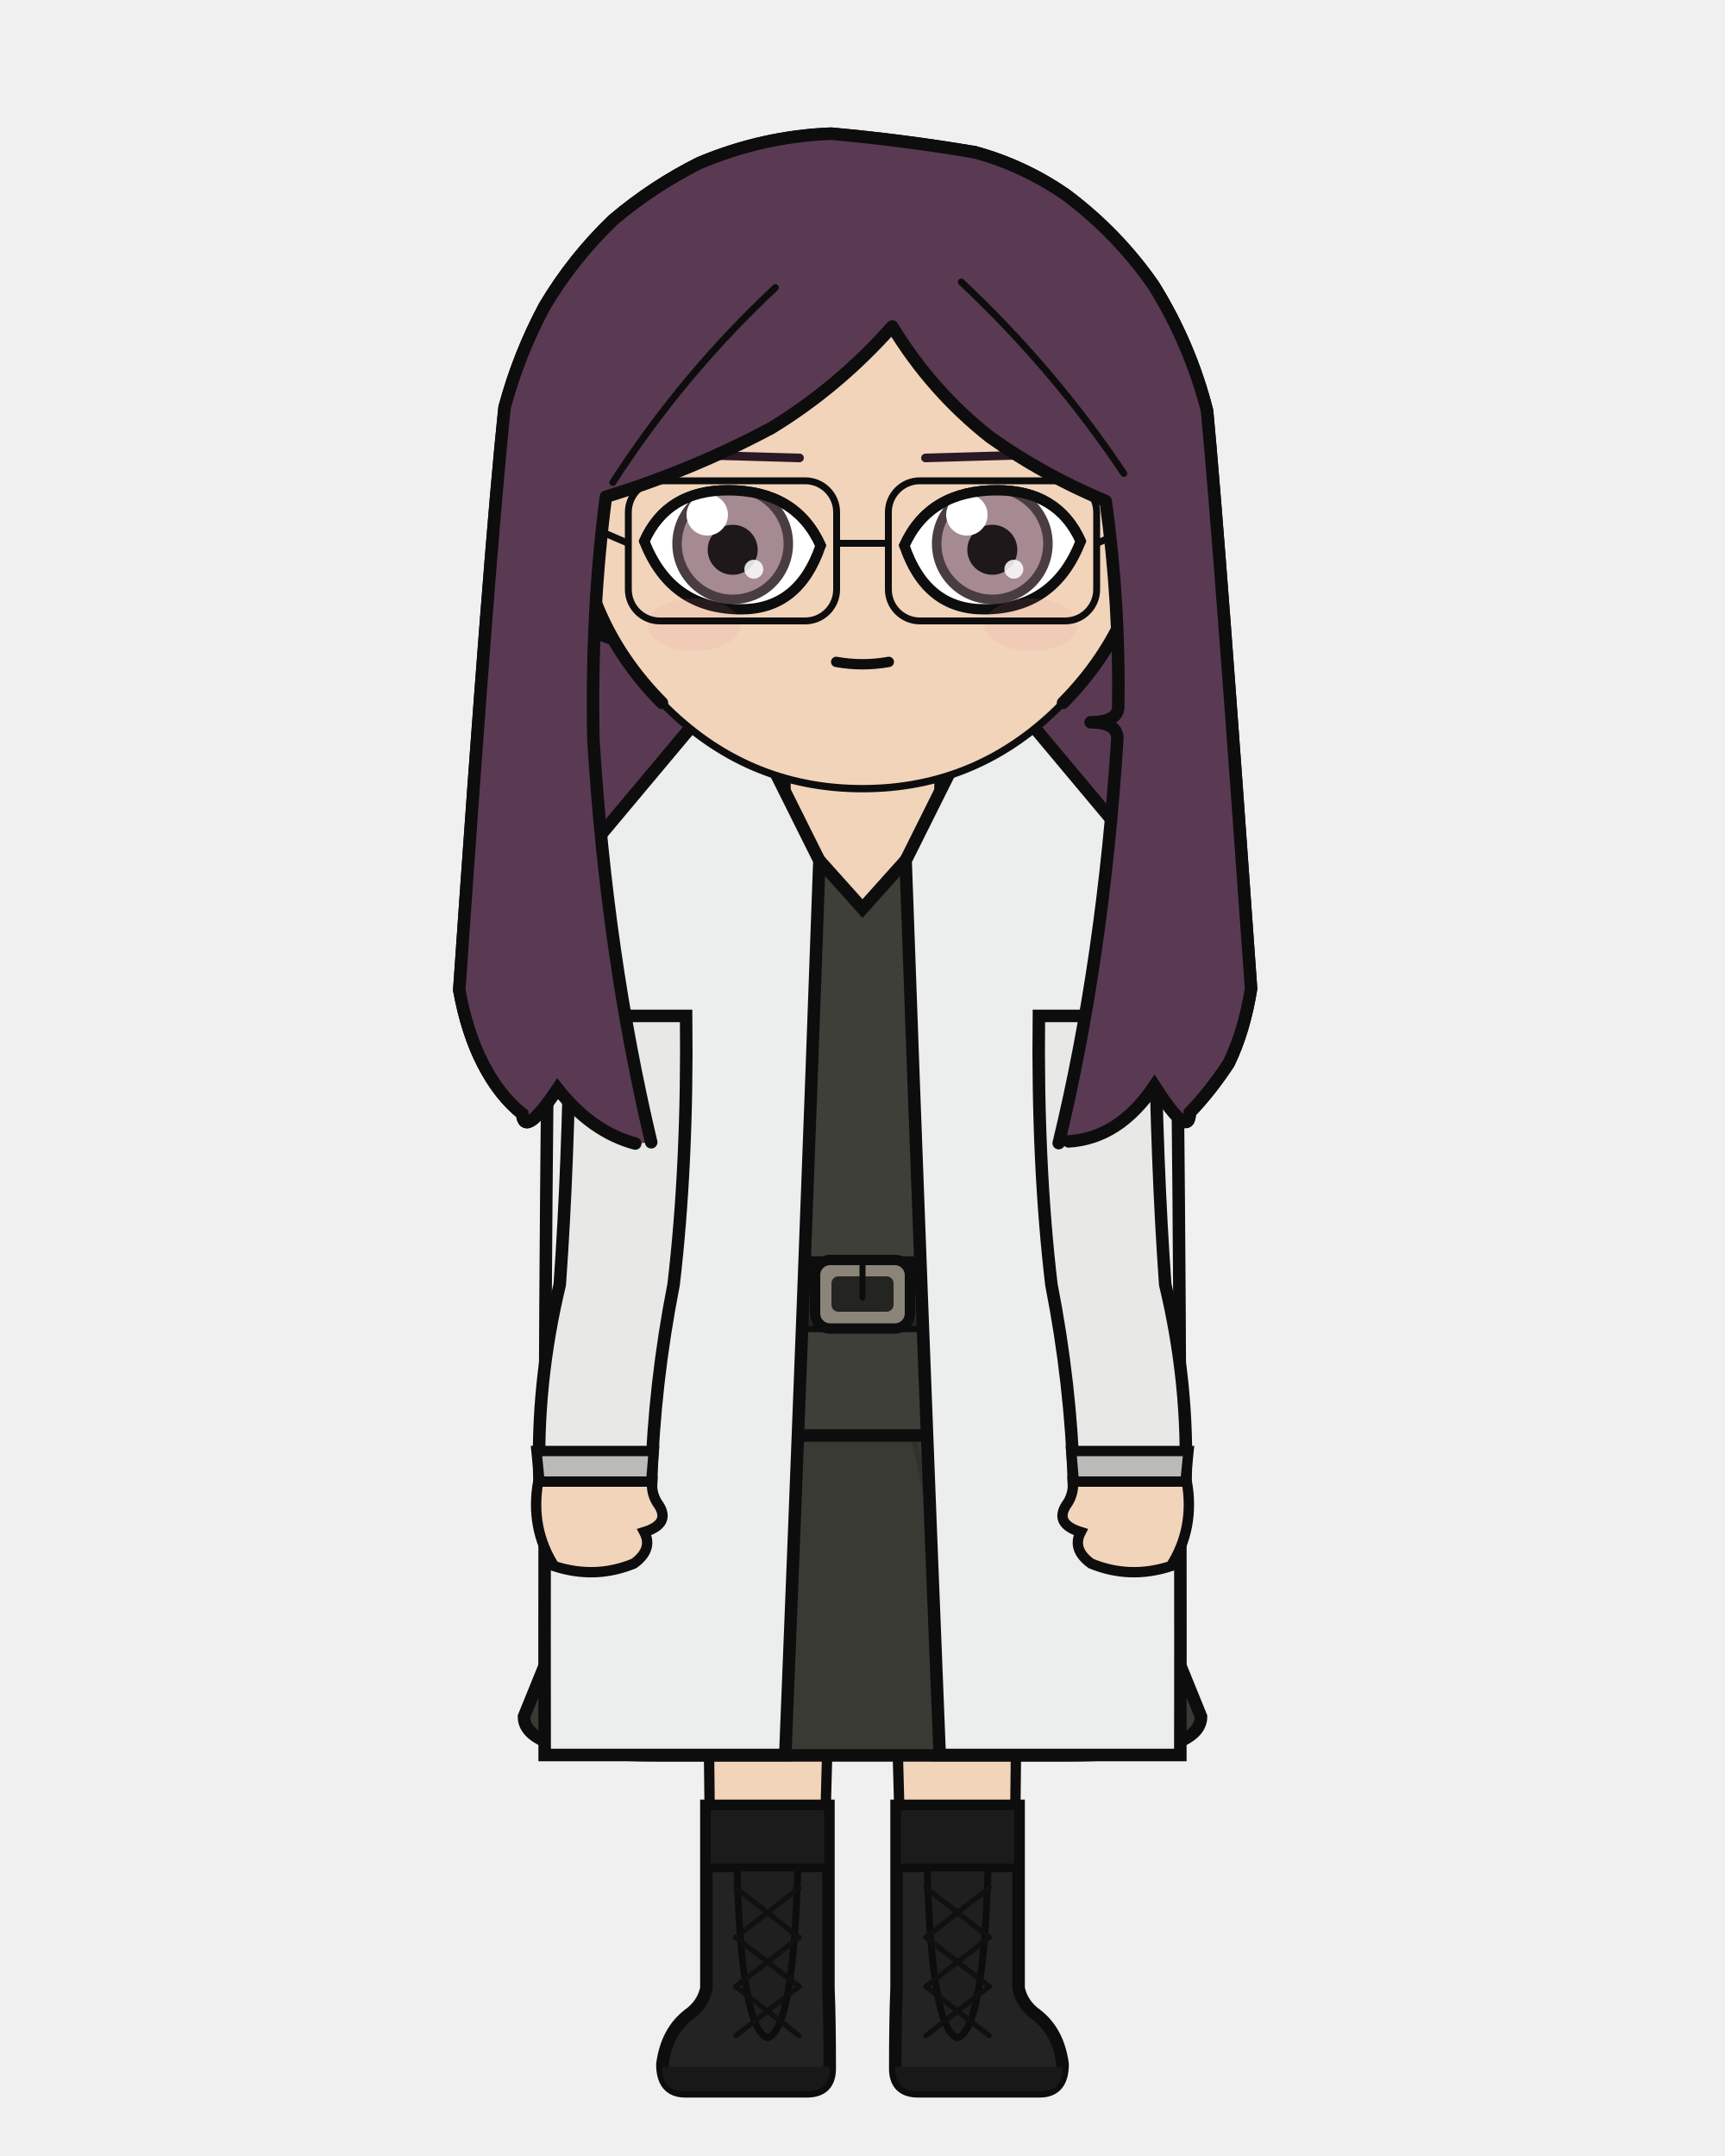
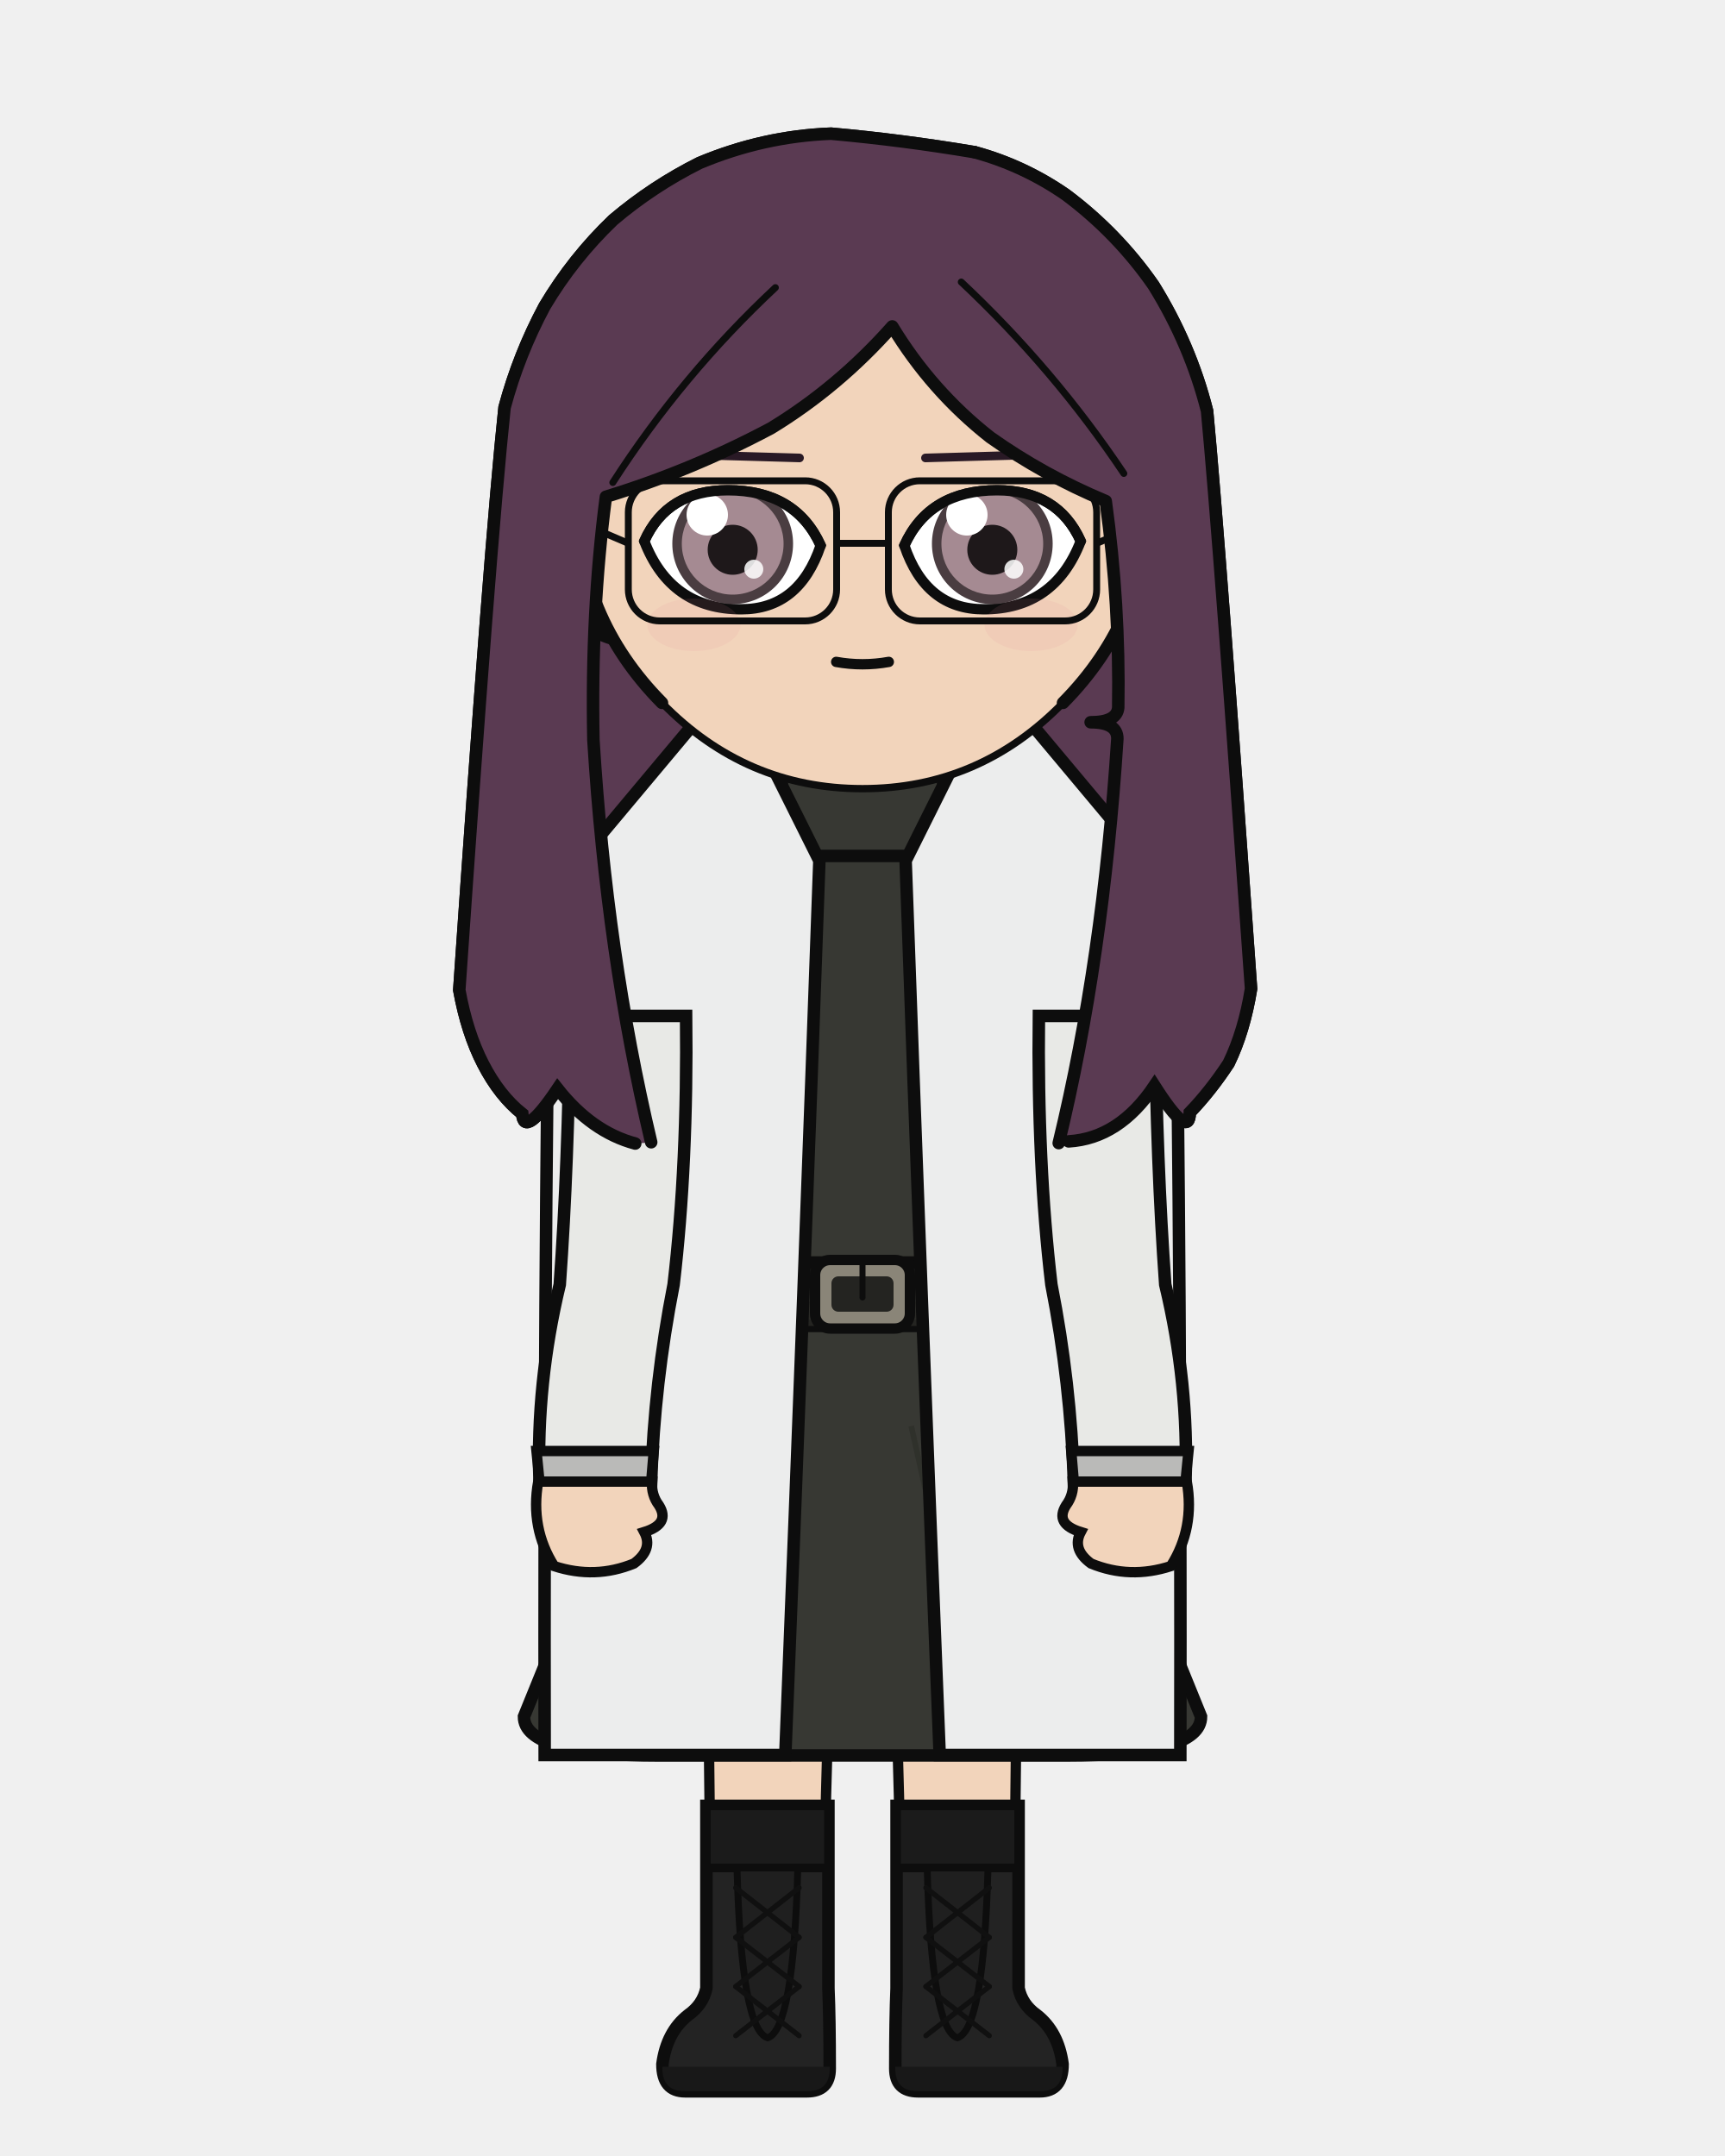
<svg xmlns="http://www.w3.org/2000/svg" width="400" height="500" viewBox="0 0 400 500">
  <defs>
    <clipPath id="hair-front">
      <path d="M 151.0 264.9 Q 140.7 221.5 137.6 171.6 Q 137.0 141.9 140.5 115.2 Q 160.4 109.1 178.8 99.3 Q 194.4 89.8 206.9 75.7 Q 216.0 90.7 229.6 101.4 Q 242.0 110.2 256.4 116.2 Q 259.7 140.2 259.3 164.1 Q 259.0 167.5 252.9 167.5 Q 259.1 167.5 259.1 171.3 Q 255.8 222.6 245.5 265.1 Q 246.7 264.9 247.8 264.7 Q 259.5 264.0 267.7 251.8 Q 275.8 264.5 275.9 258.0 Q 280.7 253.0 284.9 246.6 Q 288.5 239.2 290.1 229.3 Q 282.8 126.0 279.9 95.3 Q 276.0 79.9 267.5 66.2 Q 259.1 54.1 247.2 45.2 Q 237.4 38.4 226.0 35.3 Q 209.4 32.5 192.7 31.0 Q 177.0 31.6 162.2 37.8 Q 151.4 43.2 142.2 51.0 Q 132.9 59.9 126.3 71.0 Q 120.3 82.2 117.0 94.5 Q 113.6 126.6 106.5 229.6 Q 108.3 239.5 112.0 246.7 Q 115.8 254.1 121.1 258.3 Q 121.5 264.1 129.3 252.5 Q 137.2 262.5 147.3 265.2 Q 149.2 265.1 151.0 264.9 Z" />
    </clipPath>
  </defs>
  <path d="M 147.3 265.2 Q 137.2 262.5 129.3 252.5 Q 121.5 264.1 121.1 258.3 Q 115.8 254.1 112.0 246.7 Q 108.3 239.5 106.5 229.6 Q 113.6 126.6 117.0 94.5 Q 120.3 82.2 126.3 71.0 Q 132.9 59.9 142.2 51.0 Q 151.4 43.2 162.2 37.8 Q 177.0 31.6 192.7 31.0 Q 209.4 32.5 226.0 35.3 Q 237.4 38.4 247.2 45.2 Q 259.1 54.1 267.5 66.2 Q 276.0 79.9 279.9 95.3 Q 282.8 126.0 290.1 229.3 Q 288.5 239.2 284.9 246.6 Q 280.7 253.0 275.9 258.0 Q 275.8 264.5 267.7 251.8 Q 259.5 264.0 247.8 264.7 Q 197.6 276.0 147.3 265.2 Z" fill="#5a3a52" />
  <path d="M 147.3 265.2 Q 137.2 262.5 129.3 252.5 Q 121.5 264.1 121.1 258.3 Q 115.8 254.1 112.0 246.7 Q 108.3 239.5 106.5 229.6 Q 113.6 126.6 117.0 94.5 Q 120.3 82.2 126.3 71.0 Q 132.9 59.9 142.2 51.0 Q 151.4 43.2 162.2 37.8 Q 177.0 31.6 192.7 31.0 Q 209.4 32.5 226.0 35.3 Q 237.4 38.4 247.2 45.2 Q 259.1 54.1 267.5 66.2 Q 276.0 79.9 279.9 95.3 Q 282.8 126.0 290.1 229.3 Q 288.5 239.2 284.9 246.6 Q 280.7 253.0 275.9 258.0 Q 275.8 264.5 267.7 251.8 Q 259.5 264.0 247.8 264.7 Q 197.6 276.0 147.3 265.2 Z" fill="none" stroke="#0d0d0d" stroke-width="2.9" stroke-linecap="round" stroke-linejoin="round" />
  <rect x="181.9" y="172.5" width="36.3" height="38.0" rx="12.7" fill="#f2d4bb" />
  <line x1="181.9" y1="172.5" x2="181.9" y2="210.5" stroke="#0d0d0d" stroke-width="2.9" />
  <line x1="218.1" y1="172.5" x2="218.1" y2="210.5" stroke="#0d0d0d" stroke-width="2.9" />
-   <path d="M 163.7 332.9 L 236.3 332.9 Q 236.3 330.1 236.2 328.9 Q 236.1 375.2 234.9 461.1 L 209.2 461.1 Q 207.8 328.9 200.0 331.8 Q 192.2 328.9 190.8 461.1 L 165.1 461.1 Q 163.9 375.2 163.8 328.9 Q 163.7 330.1 163.7 332.9 Z" fill="#f2d4bb" stroke="#0d0d0d" stroke-width="2.4" stroke-linejoin="round" />
-   <path d="M 163.7 332.9 L 236.3 332.9 L 229.8 331.3 Q 200.0 331.1 170.2 331.3 Z" fill="#e8e4dc" stroke="#0d0d0d" stroke-width="2.4" stroke-linejoin="round" />
+   <path d="M 163.7 300.1 L 236.3 300.1 Q 236.3 320.3 236.2 328.9 Q 236.1 375.2 234.9 461.1 L 209.2 461.1 Q 207.8 328.9 200.0 331.8 Q 192.2 328.9 190.8 461.1 L 165.1 461.1 Q 163.9 375.2 163.8 328.9 Q 163.7 320.3 163.7 300.1 Z" fill="#f2d4bb" stroke="#0d0d0d" stroke-width="2.4" stroke-linejoin="round" />
+   <path d="M 163.7 300.1 L 236.3 300.1 L 229.8 328.0 Q 200.0 331.1 170.2 328.0 Z" fill="#e8e4dc" stroke="#0d0d0d" stroke-width="2.4" stroke-linejoin="round" />
  <path d="M 192.1 418.8 L 192.1 461.1 Q 192.4 468.3 192.4 479.7 Q 192.4 485.0 187.1 485.0 L 158.9 485.0 Q 153.6 485.0 153.6 478.7 Q 154.6 471.2 159.6 467.3 Q 163.0 464.9 163.8 461.1 L 163.8 418.8 Z" fill="#232323" stroke="#0d0d0d" stroke-width="2.9" />
  <path d="M 192.4 479.3 L 153.6 479.3 L 153.6 479.7 Q 153.6 485.0 158.9 485.0 L 187.1 485.0 Q 192.4 485.0 192.4 479.7 Z" fill="#181818" />
  <rect x="163.8" y="418.8" width="28.3" height="14.4" fill="#1b1b1b" stroke="#0d0d0d" stroke-width="2.0" />
  <path d="M 170.9 433.2 L 185.0 433.2 Q 184.0 470.7 178.0 472.6 Q 171.9 470.7 170.9 433.2 Z" fill="#1f1f1f" stroke="#0d0d0d" stroke-width="1.6" />
  <line x1="185.3" y1="437.8" x2="170.6" y2="449.3" stroke="#101010" stroke-width="1.2" stroke-linecap="round" />
  <line x1="170.6" y1="437.8" x2="185.3" y2="449.3" stroke="#101010" stroke-width="1.2" stroke-linecap="round" />
  <line x1="185.3" y1="449.3" x2="170.6" y2="460.7" stroke="#101010" stroke-width="1.2" stroke-linecap="round" />
  <line x1="170.6" y1="449.3" x2="185.3" y2="460.7" stroke="#101010" stroke-width="1.2" stroke-linecap="round" />
  <line x1="185.3" y1="460.7" x2="170.6" y2="472.1" stroke="#101010" stroke-width="1.2" stroke-linecap="round" />
  <line x1="170.6" y1="460.7" x2="185.3" y2="472.1" stroke="#101010" stroke-width="1.2" stroke-linecap="round" />
  <path d="M 207.9 418.8 L 207.9 461.1 Q 207.6 468.3 207.6 479.7 Q 207.6 485.0 212.9 485.0 L 241.1 485.0 Q 246.4 485.0 246.4 478.7 Q 245.4 471.2 240.4 467.3 Q 237.0 464.9 236.2 461.1 L 236.2 418.8 Z" fill="#232323" stroke="#0d0d0d" stroke-width="2.9" />
  <path d="M 207.6 479.3 L 246.4 479.3 L 246.4 479.7 Q 246.4 485.0 241.1 485.0 L 212.9 485.0 Q 207.6 485.0 207.6 479.7 Z" fill="#181818" />
  <rect x="207.9" y="418.8" width="28.3" height="14.4" fill="#1b1b1b" stroke="#0d0d0d" stroke-width="2.0" />
  <path d="M 215.0 433.2 L 229.1 433.2 Q 228.1 470.7 222.0 472.6 Q 216.0 470.7 215.0 433.2 Z" fill="#1f1f1f" stroke="#0d0d0d" stroke-width="1.6" />
  <line x1="229.4" y1="437.8" x2="214.7" y2="449.3" stroke="#101010" stroke-width="1.2" stroke-linecap="round" />
  <line x1="214.7" y1="437.8" x2="229.4" y2="449.3" stroke="#101010" stroke-width="1.2" stroke-linecap="round" />
  <line x1="229.4" y1="449.3" x2="214.7" y2="460.7" stroke="#101010" stroke-width="1.2" stroke-linecap="round" />
  <line x1="214.7" y1="449.3" x2="229.4" y2="460.7" stroke="#101010" stroke-width="1.2" stroke-linecap="round" />
  <line x1="229.4" y1="460.7" x2="214.7" y2="472.1" stroke="#101010" stroke-width="1.2" stroke-linecap="round" />
  <line x1="214.7" y1="460.7" x2="229.4" y2="472.1" stroke="#101010" stroke-width="1.2" stroke-linecap="round" />
-   <path d="M 162.2 297.9 L 121.5 398.1 Q 121.5 407.1 152.9 407.1 L 247.1 407.1 Q 278.5 407.1 278.5 398.1 L 237.8 297.9 Z" fill="#3a3a35" stroke="#0d0d0d" stroke-width="2.9" />
-   <line x1="180.4" y1="330.7" x2="154.5" y2="407.1" stroke="#2e2e2a" stroke-width="1.3" opacity="0.7" />
-   <line x1="211.3" y1="330.7" x2="228.3" y2="407.1" stroke="#2e2e2a" stroke-width="1.3" opacity="0.7" />
-   <path d="M 175.8 186.5 Q 164.5 206.5 129.1 216.3 Q 129.1 235.6 162.0 235.6 Q 162.0 269.9 165.5 297.9 Q 149.2 317.1 149.2 332.9 L 250.8 332.9 Q 250.8 317.1 234.5 297.9 Q 238.0 269.9 238.0 235.6 Q 270.9 235.6 270.9 216.3 Q 244.0 198.3 224.2 186.5 L 218.1 186.5 L 218.1 190.5 L 200.0 210.7 L 181.9 190.5 L 181.9 186.5 Z" fill="#3f3f3a" stroke="#0d0d0d" stroke-width="2.9" />
+   <path d="M 162.2 297.9 L 121.5 398.1 Q 121.5 407.1 152.9 407.1 L 247.1 407.1 Q 278.5 407.1 278.5 398.1 L 237.8 297.9 Z" fill="#373833" stroke="#0d0d0d" stroke-width="2.9" />
+   <line x1="180.4" y1="330.7" x2="154.5" y2="407.1" stroke="#2c2d28" stroke-width="1.3" opacity="0.7" />
+   <line x1="211.3" y1="330.7" x2="228.3" y2="407.1" stroke="#2c2d28" stroke-width="1.3" opacity="0.7" />
+   <path d="M 194.9 190.5 Q 164.5 206.5 129.1 216.3 Q 129.1 235.6 162.0 235.6 Q 162.0 269.9 165.5 297.9 Q 165.2 299.1 165.2 300.1 L 234.8 300.1 Q 234.8 299.1 234.5 297.9 Q 238.0 269.9 238.0 235.6 Q 270.9 235.6 270.9 216.3 Q 244.0 198.3 205.1 190.5 L 200.0 195.6 Z" fill="#373833" stroke="#0d0d0d" stroke-width="2.9" />
  <rect x="164.5" y="292.8" width="71.0" height="14.7" rx="2.6" fill="#33332f" stroke="#0d0d0d" stroke-width="2.9" />
  <rect x="164.5" y="301.9" width="71.0" height="5.6" rx="2.6" fill="#292925" opacity="0.8" />
  <rect x="189.0" y="292.2" width="22.0" height="15.9" rx="3.5" fill="#8a8578" stroke="#0d0d0d" stroke-width="2.4" />
  <rect x="192.8" y="296.0" width="14.4" height="8.2" rx="1.6" fill="#242421" />
  <line x1="200.0" y1="292.2" x2="200.0" y2="300.9" stroke="#0d0d0d" stroke-width="1.4" stroke-linecap="round" />
  <rect x="215.4" y="293.9" width="3.2" height="12.3" rx="1.0" fill="#242421" stroke="#0d0d0d" stroke-width="1.6" />
+   <path d="M 181.3 172.5 L 218.7 172.5 L 218.7 198.5 L 181.3 198.5 Z" fill="#373833" stroke="#0d0d0d" stroke-width="2.9" />
  <path d="M 190.0 199.6 L 169.2 157.9 L 127.5 207.7 Q 126.1 297.9 126.3 407.0 L 182.1 407.0 Q 186.5 297.9 190.0 199.6 Z" fill="#eceded" stroke="#0d0d0d" stroke-width="2.9" />
  <path d="M 210.0 199.6 L 230.8 157.9 L 272.5 207.7 Q 273.9 297.9 273.7 407.0 L 217.9 407.0 Q 213.5 297.9 210.0 199.6 Z" fill="#eceded" stroke="#0d0d0d" stroke-width="2.9" />
  <path d="M 159.1 235.6 L 132.2 235.6 Q 131.8 269.9 129.8 297.9 Q 124.3 320.8 125.1 343.6 L 151.0 343.6 Q 151.7 320.8 156.2 297.9 Q 159.5 269.9 159.1 235.6 Z" fill="#e8e9e6" stroke="#0d0d0d" stroke-width="2.9" />
  <path d="M 124.4 336.5 L 151.6 336.5 L 151.0 343.6 L 125.1 343.6 Z" fill="#babab8" stroke="#0d0d0d" stroke-width="2.4" />
  <path d="M 124.8 343.6 Q 122.9 354.4 128.5 363.2 Q 138.0 366.3 147.0 362.6 Q 151.5 359.3 149.4 355.3 Q 155.5 353.4 152.8 349.1 Q 151.0 346.7 151.2 343.6 Z" fill="#f2d4bb" stroke="#0d0d0d" stroke-width="2.4" />
  <path d="M 240.9 235.6 L 267.8 235.6 Q 268.2 269.9 270.2 297.9 Q 275.7 320.8 274.9 343.6 L 249.0 343.6 Q 248.3 320.8 243.8 297.9 Q 240.5 269.9 240.9 235.6 Z" fill="#e8e9e6" stroke="#0d0d0d" stroke-width="2.9" />
  <path d="M 248.4 336.5 L 275.6 336.5 L 274.9 343.6 L 249.0 343.6 Z" fill="#babab8" stroke="#0d0d0d" stroke-width="2.4" />
  <path d="M 275.2 343.6 Q 277.1 354.4 271.5 363.2 Q 262.0 366.3 253.0 362.6 Q 248.5 359.3 250.6 355.3 Q 244.5 353.4 247.2 349.1 Q 249.0 346.7 248.8 343.6 Z" fill="#f2d4bb" stroke="#0d0d0d" stroke-width="2.4" />
  <path d="M 133.5 117.2 Q 129.6 117.5 127.2 121.4 Q 125.1 125.7 126.5 132.7 Q 128.6 137.7 131.6 141.4 Q 137.4 147.1 142.4 148.2 Z" fill="#f2d4bb" />
  <path d="M 133.5 117.2 Q 129.6 117.5 127.2 121.4 Q 125.1 125.7 126.5 132.7 Q 128.6 137.7 131.6 141.4 Q 137.4 147.1 142.4 148.2" fill="none" stroke="#0d0d0d" stroke-width="2.9" stroke-linecap="round" />
  <path d="M 128.5 129.8 Q 127.8 126.4 128.3 125.1 Q 129.1 124.3 130.3 125.3 Q 131.8 127.7 133.3 130.5 Q 131.8 130.6 133.1 136.3 Q 135.2 139.9 136.6 139.9" fill="none" stroke="#0d0d0d" stroke-width="1.6" stroke-linecap="round" />
  <path d="M 266.5 117.2 Q 270.4 117.5 272.8 121.4 Q 274.9 125.7 273.5 132.7 Q 271.4 137.7 268.4 141.4 Q 262.6 147.1 257.6 148.2 Z" fill="#f2d4bb" />
  <path d="M 266.5 117.2 Q 270.4 117.5 272.8 121.4 Q 274.9 125.7 273.5 132.7 Q 271.4 137.7 268.4 141.4 Q 262.6 147.1 257.6 148.2" fill="none" stroke="#0d0d0d" stroke-width="2.9" stroke-linecap="round" />
  <path d="M 271.5 129.8 Q 272.2 126.4 271.7 125.1 Q 270.9 124.3 269.7 125.3 Q 268.2 127.7 266.7 130.5 Q 268.2 130.6 266.9 136.3 Q 264.8 139.9 263.4 139.9" fill="none" stroke="#0d0d0d" stroke-width="1.6" stroke-linecap="round" />
  <path d="M 200.0 47.9 Q 227.6 47.9 247.1 67.6 Q 266.7 87.3 266.5 115.2 Q 266.1 143.2 246.5 163.0 Q 227.1 182.9 200.0 182.9 Q 172.9 182.9 153.5 163.0 Q 133.9 143.2 133.5 115.2 Q 133.3 87.3 152.9 67.6 Q 172.4 47.9 200.0 47.9 Z" fill="#f2d4bb" />
  <path d="M 153.5 163.0 Q 133.9 143.2 133.5 115.2 Q 133.3 87.3 152.9 67.6 Q 172.4 47.9 200.0 47.9 Q 227.6 47.9 247.1 67.6 Q 266.7 87.3 266.5 115.2 Q 266.1 143.2 246.5 163.0" fill="none" stroke="#0d0d0d" stroke-width="2.9" stroke-linecap="round" />
  <path d="M 246.5 163.0 Q 227.1 182.9 200.0 182.9 Q 172.9 182.9 153.5 163.0" fill="none" stroke="#0d0d0d" stroke-width="1.7" stroke-linecap="round" />
  <line x1="185.4" y1="106.2" x2="154.3" y2="105.3" stroke="#291925" stroke-width="2.0" stroke-linecap="round" />
  <defs>
    <clipPath id="eye-l">
      <path d="M 190.3 126.5 Q 184.5 113.7 168.8 113.7 Q 154.7 113.7 149.4 125.5 Q 155.5 141.3 171.9 141.3 Q 185.3 141.3 190.3 126.5 Z" />
    </clipPath>
  </defs>
  <path d="M 190.3 126.5 Q 184.5 113.7 168.8 113.7 Q 154.7 113.7 149.4 125.5 Q 155.5 141.3 171.9 141.3 Q 185.3 141.3 190.3 126.5 Z" fill="white" stroke="#0d0d0d" stroke-width="2.4" />
  <g clip-path="url(#eye-l)">
    <circle cx="169.9" cy="126.1" r="14.0" fill="#4a3d41" />
    <circle cx="169.9" cy="126.1" r="11.8" fill="#a58a92" />
    <circle cx="169.9" cy="127.5" r="5.8" fill="#1e181a" />
    <circle cx="164.0" cy="119.4" r="4.8" fill="white" />
    <circle cx="174.8" cy="132.0" r="2.2" fill="white" opacity="0.85" />
  </g>
  <path d="M 190.3 126.5 Q 184.5 113.7 168.8 113.7 Q 154.7 113.7 149.4 125.5" fill="none" stroke="#0d0d0d" stroke-width="2.4" stroke-linecap="round" />
  <line x1="214.6" y1="106.2" x2="245.7" y2="105.3" stroke="#291925" stroke-width="2.0" stroke-linecap="round" />
  <defs>
    <clipPath id="eye-r">
      <path d="M 209.7 126.5 Q 215.5 113.7 231.2 113.7 Q 245.3 113.7 250.6 125.5 Q 244.5 141.3 228.1 141.3 Q 214.7 141.3 209.7 126.5 Z" />
    </clipPath>
  </defs>
  <path d="M 209.7 126.5 Q 215.5 113.7 231.2 113.7 Q 245.3 113.7 250.6 125.5 Q 244.5 141.3 228.1 141.3 Q 214.7 141.3 209.7 126.5 Z" fill="white" stroke="#0d0d0d" stroke-width="2.4" />
  <g clip-path="url(#eye-r)">
    <circle cx="230.1" cy="126.1" r="14.0" fill="#4a3d41" />
    <circle cx="230.1" cy="126.1" r="11.8" fill="#a58a92" />
    <circle cx="230.1" cy="127.5" r="5.8" fill="#1e181a" />
    <circle cx="224.2" cy="119.4" r="4.8" fill="white" />
    <circle cx="235.1" cy="132.0" r="2.2" fill="white" opacity="0.85" />
  </g>
  <path d="M 209.7 126.5 Q 215.5 113.7 231.2 113.7 Q 245.3 113.7 250.6 125.5" fill="none" stroke="#0d0d0d" stroke-width="2.4" stroke-linecap="round" />
  <path d="M 193.9 153.5 Q 200.0 154.6 206.1 153.5" fill="none" stroke="#0d0d0d" stroke-width="2.4" stroke-linecap="round" />
  <ellipse cx="160.9" cy="144.9" rx="10.8" ry="6.1" fill="#e8879a" opacity="0.11" />
  <ellipse cx="239.1" cy="144.9" rx="10.8" ry="6.1" fill="#e8879a" opacity="0.11" />
  <rect x="145.7" y="111.5" width="48.3" height="32.5" rx="7.3" fill="none" stroke="#0d0d0d" stroke-width="1.6" />
  <rect x="206.0" y="111.5" width="48.3" height="32.5" rx="7.3" fill="none" stroke="#0d0d0d" stroke-width="1.6" />
  <path d="M 194.0 126.0 L 206.0 126.0" fill="none" stroke="#0d0d0d" stroke-width="1.6" />
  <path d="M 145.7 126.0 L 133.8 120.9" fill="none" stroke="#0d0d0d" stroke-width="1.6" />
  <path d="M 254.3 126.0 L 266.2 120.9" fill="none" stroke="#0d0d0d" stroke-width="1.6" />
  <path d="M 151.0 264.9 Q 140.7 221.5 137.6 171.6 Q 137.0 141.9 140.5 115.2 Q 160.4 109.1 178.8 99.3 Q 194.4 89.8 206.9 75.7 Q 216.0 90.7 229.6 101.4 Q 242.0 110.2 256.4 116.2 Q 259.7 140.2 259.3 164.1 Q 259.0 167.5 252.9 167.5 Q 259.1 167.5 259.1 171.3 Q 255.8 222.6 245.5 265.1 Q 246.7 264.9 247.8 264.7 Q 259.5 264.0 267.7 251.8 Q 275.8 264.5 275.9 258.0 Q 280.7 253.0 284.9 246.6 Q 288.5 239.2 290.1 229.3 Q 282.8 126.0 279.9 95.3 Q 276.0 79.9 267.5 66.2 Q 259.1 54.1 247.2 45.2 Q 237.4 38.4 226.0 35.3 Q 209.4 32.5 192.7 31.0 Q 177.0 31.6 162.2 37.8 Q 151.4 43.2 142.2 51.0 Q 132.9 59.9 126.3 71.0 Q 120.3 82.2 117.0 94.5 Q 113.6 126.6 106.5 229.6 Q 108.3 239.5 112.0 246.7 Q 115.8 254.1 121.1 258.3 Q 121.5 264.1 129.3 252.5 Q 137.2 262.5 147.3 265.2 Q 149.2 265.1 151.0 264.9 Z" fill="#5a3a52" />
  <path d="M 151.0 264.9 Q 140.7 221.5 137.6 171.6 Q 137.0 141.9 140.5 115.2 Q 160.4 109.1 178.8 99.3 Q 194.4 89.8 206.9 75.7 Q 216.0 90.7 229.6 101.4 Q 242.0 110.2 256.4 116.2 Q 259.7 140.2 259.3 164.1 Q 259.0 167.5 252.9 167.5 Q 259.1 167.5 259.1 171.3 Q 255.8 222.6 245.5 265.1" fill="none" stroke="#0d0d0d" stroke-width="2.9" stroke-linecap="round" stroke-linejoin="round" />
  <path d="M 247.8 264.7 Q 259.5 264.0 267.7 251.8 Q 275.8 264.5 275.9 258.0 Q 280.7 253.0 284.9 246.6 Q 288.5 239.2 290.1 229.3 Q 282.8 126.0 279.9 95.3 Q 276.0 79.9 267.5 66.2 Q 259.1 54.1 247.2 45.2 Q 237.4 38.4 226.0 35.3" fill="none" stroke="#0d0d0d" stroke-width="2.9" stroke-linecap="round" />
  <path d="M 147.3 265.2 Q 137.2 262.5 129.3 252.5 Q 121.5 264.1 121.1 258.3 Q 115.8 254.1 112.0 246.7 Q 108.3 239.5 106.5 229.6 Q 113.6 126.6 117.0 94.5 Q 120.3 82.2 126.3 71.0 Q 132.9 59.9 142.2 51.0 Q 151.4 43.2 162.2 37.8 Q 177.0 31.6 192.7 31.0 Q 209.4 32.5 226.0 35.3" fill="none" stroke="#0d0d0d" stroke-width="2.9" stroke-linecap="round" />
  <path d="M 179.8 66.7 Q 158.2 86.9 142.1 111.9" fill="none" stroke="#0d0d0d" stroke-width="1.6" stroke-linecap="round" clip-path="url(#hair-front)" />
  <path d="M 222.9 65.4 Q 244.4 85.6 260.6 109.8" fill="none" stroke="#0d0d0d" stroke-width="1.6" stroke-linecap="round" clip-path="url(#hair-front)" />
  <path d="M 108.8 124.2 Q 101.6 177.8 105.2 231.5" fill="none" stroke="#0d0d0d" stroke-width="1.6" stroke-linecap="round" clip-path="url(#hair-front)" />
  <path d="M 291.2 124.2 Q 298.4 177.8 294.8 231.5" fill="none" stroke="#0d0d0d" stroke-width="1.6" stroke-linecap="round" clip-path="url(#hair-front)" />
</svg>
